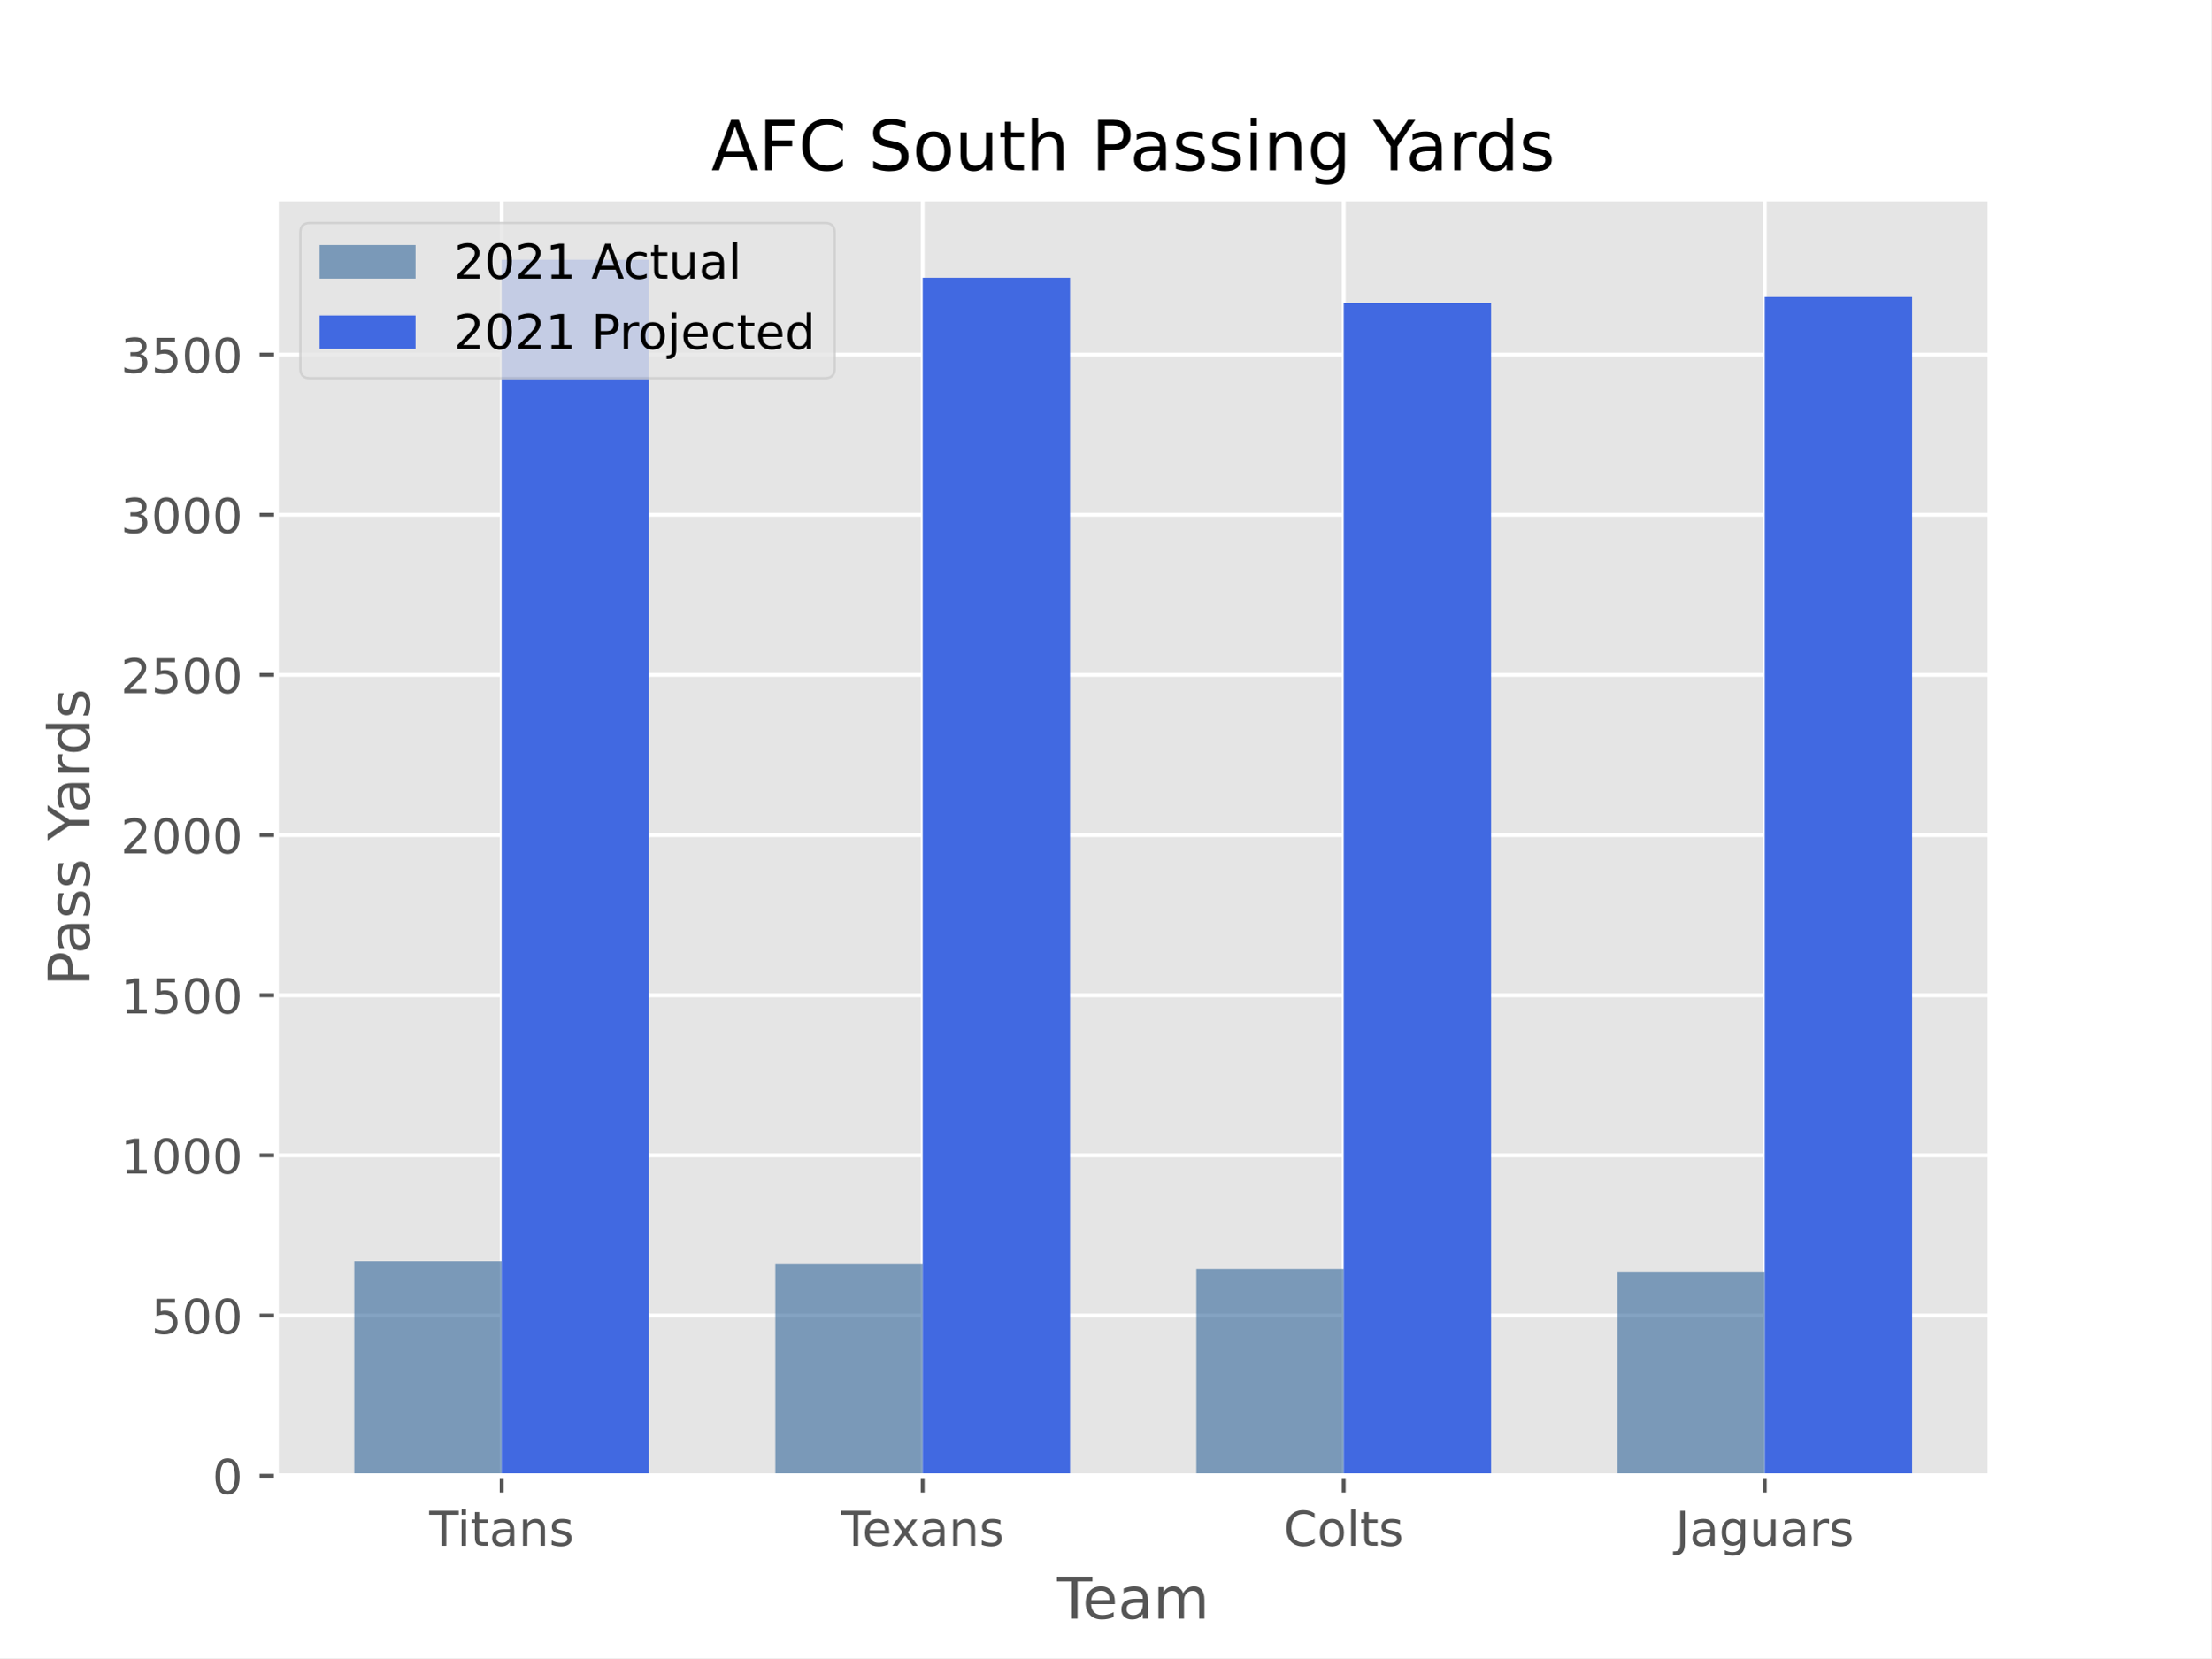
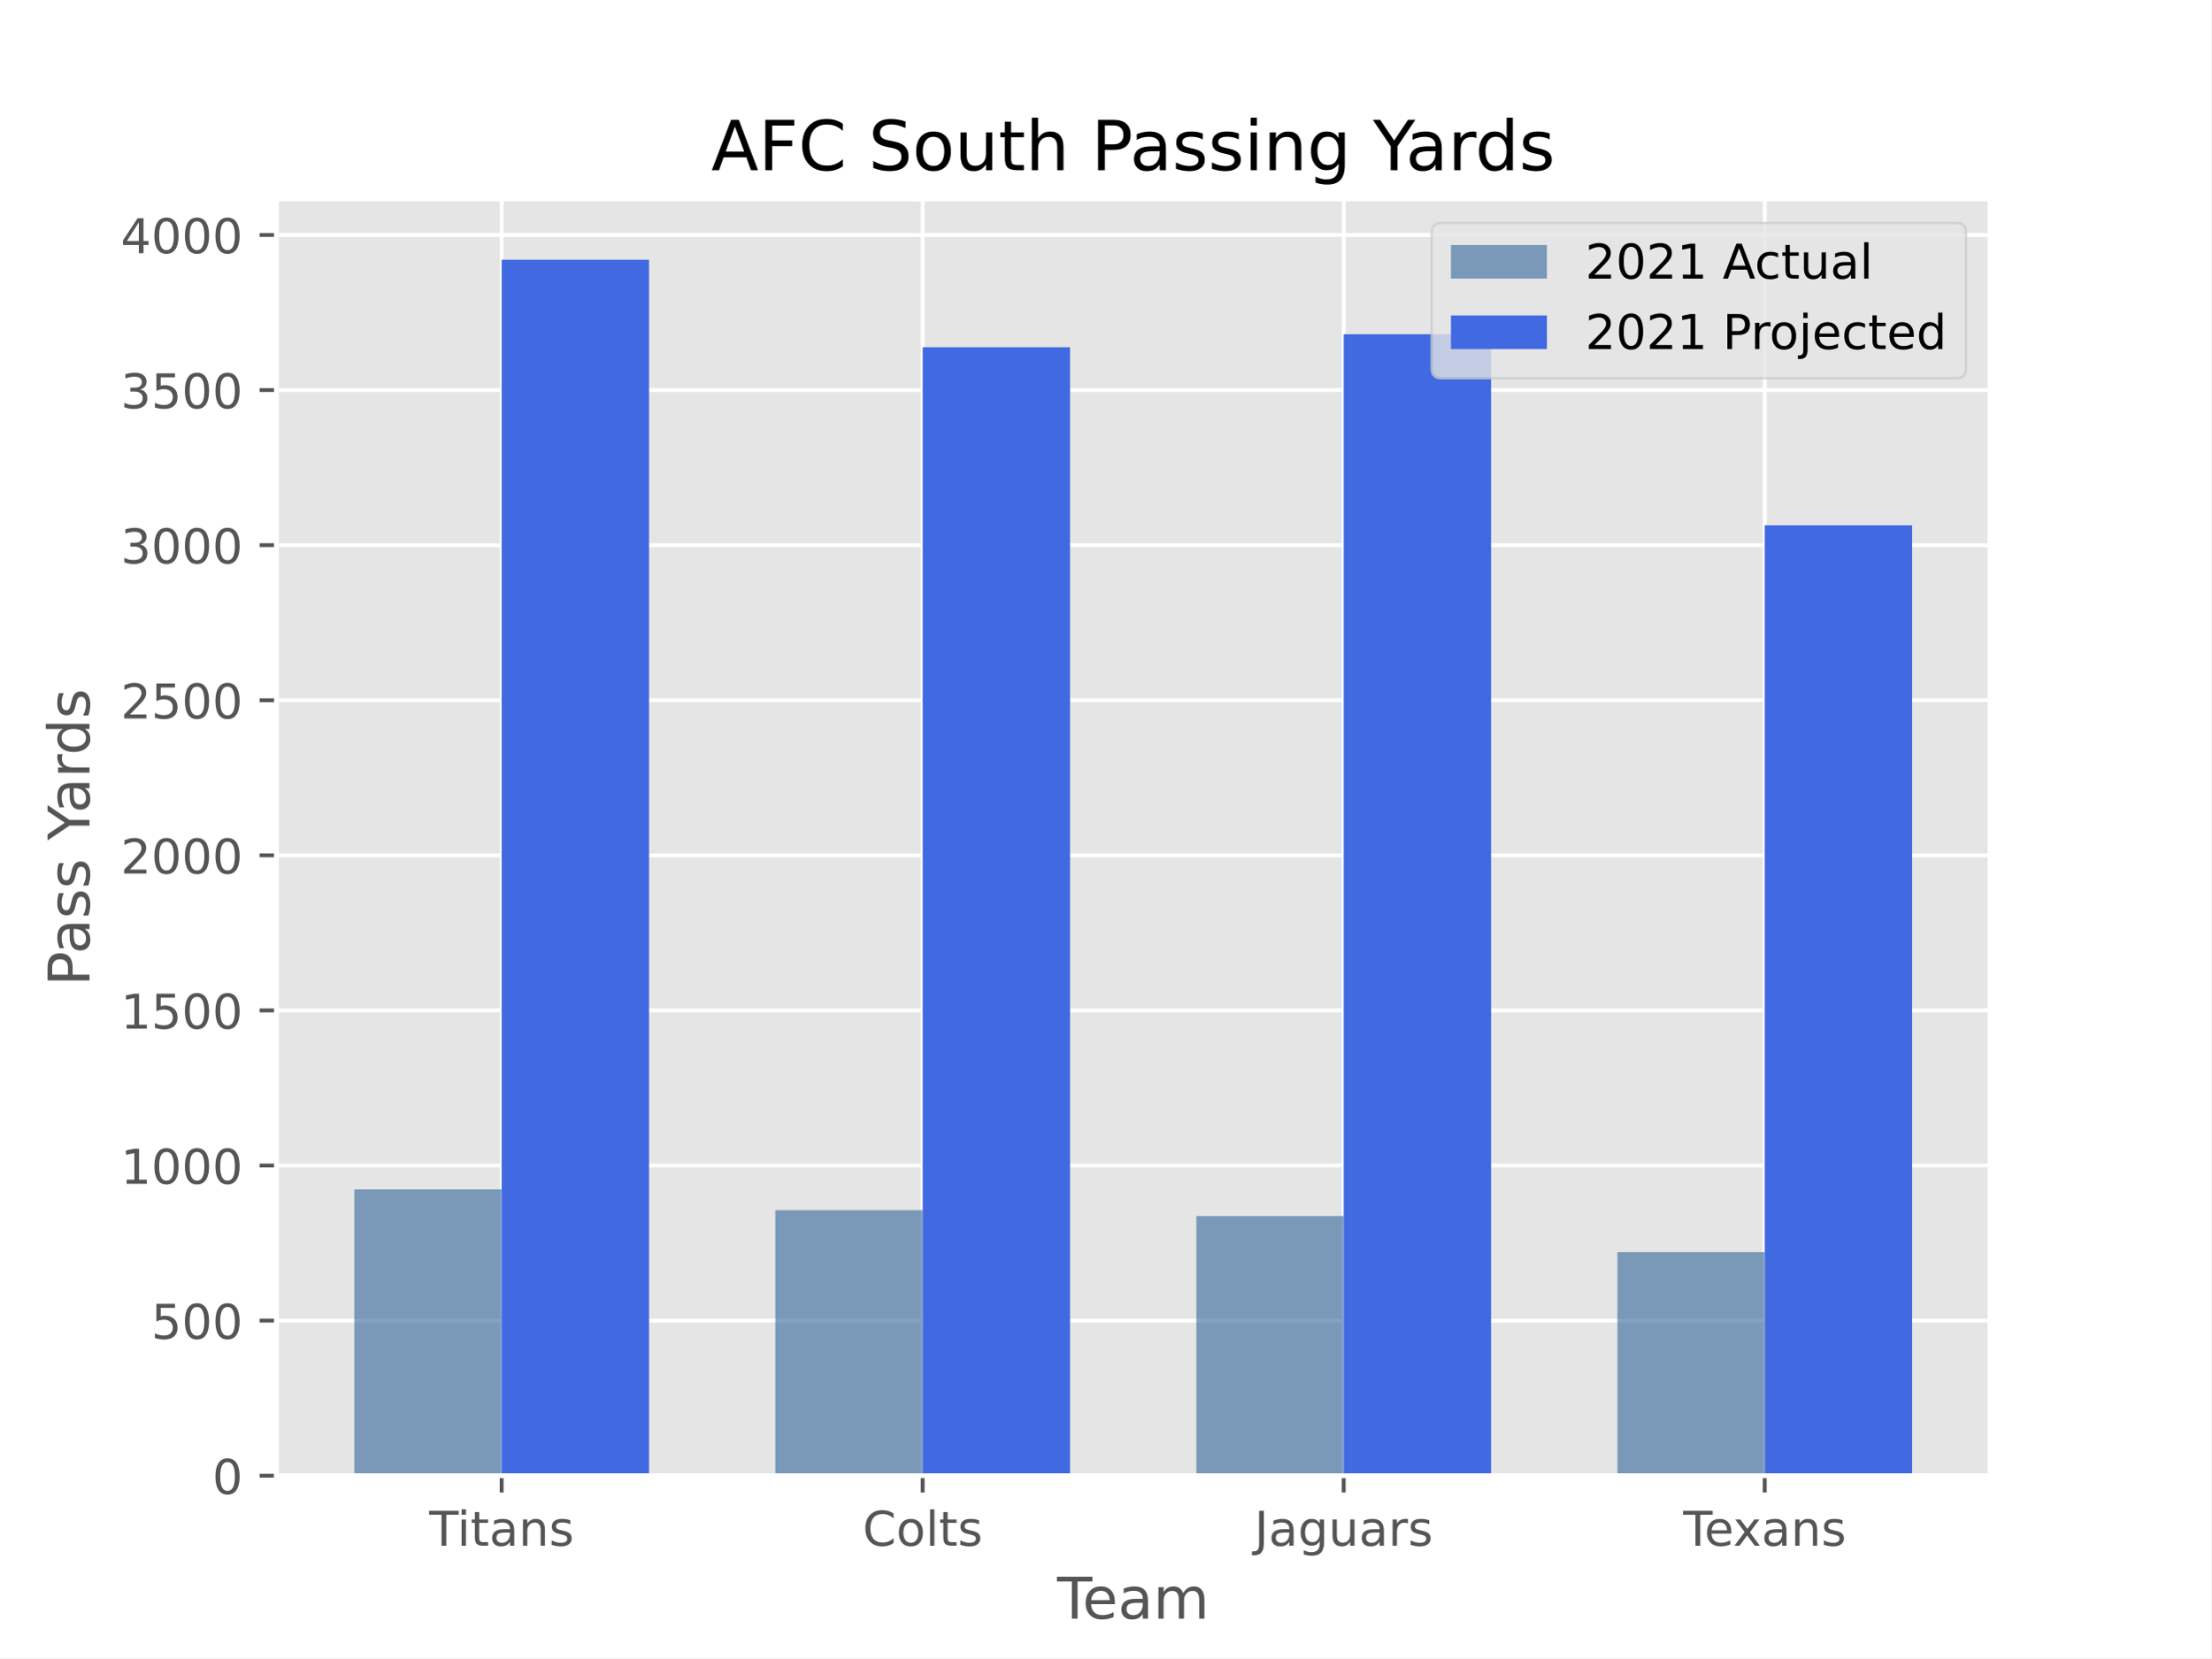
<svg xmlns="http://www.w3.org/2000/svg" xmlns:xlink="http://www.w3.org/1999/xlink" height="345.6pt" version="1.1" viewBox="0 0 460.8 345.6" width="460.8pt">
  <defs>
    <style type="text/css">*{stroke-linecap:butt;stroke-linejoin:round;}</style>
  </defs>
  <g id="figure_1">
    <g id="patch_1">
      <path d="M 0 345.6  L 460.8 345.6  L 460.8 0  L 0 0  z " style="fill:#ffffff;" />
    </g>
    <g id="axes_1">
      <g id="patch_2">
        <path d="M 57.6 307.584  L 414.72 307.584  L 414.72 41.472  L 57.6 41.472  z " style="fill:#e5e5e5;" />
      </g>
      <g id="matplotlib.axis_1">
        <g id="xtick_1">
          <g id="line2d_1">
-             <path clip-path="url(#p51b7e977a9)" d="M 104.543 307.584  L 104.543 41.472  " style="fill:none;stroke:#ffffff;stroke-linecap:square;stroke-width:0.8;" />
+             <path clip-path="url(#p0ed2aed1c3)" d="M 104.543 307.584  L 104.543 41.472  " style="fill:none;stroke:#ffffff;stroke-linecap:square;stroke-width:0.8;" />
          </g>
          <g id="line2d_2">
            <defs>
-               <path d="M 0 0  L 0 3.5  " id="me6e8f0e58a" style="stroke:#555555;stroke-width:0.8;" />
-             </defs>
-             <g>
-               <use style="fill:#555555;stroke:#555555;stroke-width:0.8;" x="104.543" xlink:href="#me6e8f0e58a" y="307.584" />
+               <path d="M 0 0  L 0 3.5  " id="m63cac0142a" style="stroke:#555555;stroke-width:0.8;" />
+             </defs>
+             <g>
+               <use style="fill:#555555;stroke:#555555;stroke-width:0.8;" x="104.543" xlink:href="#m63cac0142a" y="307.584" />
            </g>
          </g>
          <g id="text_1">
            <g style="fill:#555555;" transform="translate(89.45892 322.1824)scale(0.1 -0.1)">
              <defs>
                <path d="M -19 4666  L 3928 4666  L 3928 4134  L 2272 4134  L 2272 0  L 1638 0  L 1638 4134  L -19 4134  L -19 4666  z " id="DejaVuSans-54" transform="scale(0.015625)" />
                <path d="M 603 3500  L 1178 3500  L 1178 0  L 603 0  L 603 3500  z M 603 4863  L 1178 4863  L 1178 4134  L 603 4134  L 603 4863  z " id="DejaVuSans-69" transform="scale(0.015625)" />
                <path d="M 1172 4494  L 1172 3500  L 2356 3500  L 2356 3053  L 1172 3053  L 1172 1153  Q 1172 725 1289 603  Q 1406 481 1766 481  L 2356 481  L 2356 0  L 1766 0  Q 1100 0 847 248  Q 594 497 594 1153  L 594 3053  L 172 3053  L 172 3500  L 594 3500  L 594 4494  L 1172 4494  z " id="DejaVuSans-74" transform="scale(0.015625)" />
                <path d="M 2194 1759  Q 1497 1759 1228 1600  Q 959 1441 959 1056  Q 959 750 1161 570  Q 1363 391 1709 391  Q 2188 391 2477 730  Q 2766 1069 2766 1631  L 2766 1759  L 2194 1759  z M 3341 1997  L 3341 0  L 2766 0  L 2766 531  Q 2569 213 2275 61  Q 1981 -91 1556 -91  Q 1019 -91 701 211  Q 384 513 384 1019  Q 384 1609 779 1909  Q 1175 2209 1959 2209  L 2766 2209  L 2766 2266  Q 2766 2663 2505 2880  Q 2244 3097 1772 3097  Q 1472 3097 1187 3025  Q 903 2953 641 2809  L 641 3341  Q 956 3463 1253 3523  Q 1550 3584 1831 3584  Q 2591 3584 2966 3190  Q 3341 2797 3341 1997  z " id="DejaVuSans-61" transform="scale(0.015625)" />
                <path d="M 3513 2113  L 3513 0  L 2938 0  L 2938 2094  Q 2938 2591 2744 2837  Q 2550 3084 2163 3084  Q 1697 3084 1428 2787  Q 1159 2491 1159 1978  L 1159 0  L 581 0  L 581 3500  L 1159 3500  L 1159 2956  Q 1366 3272 1645 3428  Q 1925 3584 2291 3584  Q 2894 3584 3203 3211  Q 3513 2838 3513 2113  z " id="DejaVuSans-6e" transform="scale(0.015625)" />
                <path d="M 2834 3397  L 2834 2853  Q 2591 2978 2328 3040  Q 2066 3103 1784 3103  Q 1356 3103 1142 2972  Q 928 2841 928 2578  Q 928 2378 1081 2264  Q 1234 2150 1697 2047  L 1894 2003  Q 2506 1872 2764 1633  Q 3022 1394 3022 966  Q 3022 478 2636 193  Q 2250 -91 1575 -91  Q 1294 -91 989 -36  Q 684 19 347 128  L 347 722  Q 666 556 975 473  Q 1284 391 1588 391  Q 1994 391 2212 530  Q 2431 669 2431 922  Q 2431 1156 2273 1281  Q 2116 1406 1581 1522  L 1381 1569  Q 847 1681 609 1914  Q 372 2147 372 2553  Q 372 3047 722 3315  Q 1072 3584 1716 3584  Q 2034 3584 2315 3537  Q 2597 3491 2834 3397  z " id="DejaVuSans-73" transform="scale(0.015625)" />
              </defs>
              <use xlink:href="#DejaVuSans-54" />
              <use x="57.959" xlink:href="#DejaVuSans-69" />
              <use x="85.742" xlink:href="#DejaVuSans-74" />
              <use x="124.951" xlink:href="#DejaVuSans-61" />
              <use x="186.23" xlink:href="#DejaVuSans-6e" />
              <use x="249.609" xlink:href="#DejaVuSans-73" />
            </g>
          </g>
        </g>
        <g id="xtick_2">
          <g id="line2d_3">
-             <path clip-path="url(#p51b7e977a9)" d="M 192.288 307.584  L 192.288 41.472  " style="fill:none;stroke:#ffffff;stroke-linecap:square;stroke-width:0.8;" />
+             <path clip-path="url(#p0ed2aed1c3)" d="M 192.288 307.584  L 192.288 41.472  " style="fill:none;stroke:#ffffff;stroke-linecap:square;stroke-width:0.8;" />
          </g>
          <g id="line2d_4">
            <g>
-               <use style="fill:#555555;stroke:#555555;stroke-width:0.8;" x="192.288" xlink:href="#me6e8f0e58a" y="307.584" />
+               <use style="fill:#555555;stroke:#555555;stroke-width:0.8;" x="192.288" xlink:href="#m63cac0142a" y="307.584" />
            </g>
          </g>
          <g id="text_2">
-             <g style="fill:#555555;" transform="translate(175.2979 322.1824)scale(0.1 -0.1)">
-               <defs>
-                 <path d="M 3597 1894  L 3597 1613  L 953 1613  Q 991 1019 1311 708  Q 1631 397 2203 397  Q 2534 397 2845 478  Q 3156 559 3463 722  L 3463 178  Q 3153 47 2828 -22  Q 2503 -91 2169 -91  Q 1331 -91 842 396  Q 353 884 353 1716  Q 353 2575 817 3079  Q 1281 3584 2069 3584  Q 2775 3584 3186 3129  Q 3597 2675 3597 1894  z M 3022 2063  Q 3016 2534 2758 2815  Q 2500 3097 2075 3097  Q 1594 3097 1305 2825  Q 1016 2553 972 2059  L 3022 2063  z " id="DejaVuSans-65" transform="scale(0.015625)" />
-                 <path d="M 3513 3500  L 2247 1797  L 3578 0  L 2900 0  L 1881 1375  L 863 0  L 184 0  L 1544 1831  L 300 3500  L 978 3500  L 1906 2253  L 2834 3500  L 3513 3500  z " id="DejaVuSans-78" transform="scale(0.015625)" />
-               </defs>
-               <use xlink:href="#DejaVuSans-54" />
-               <use x="44.084" xlink:href="#DejaVuSans-65" />
-               <use x="103.857" xlink:href="#DejaVuSans-78" />
-               <use x="163.037" xlink:href="#DejaVuSans-61" />
-               <use x="224.316" xlink:href="#DejaVuSans-6e" />
-               <use x="287.695" xlink:href="#DejaVuSans-73" />
-             </g>
-           </g>
-         </g>
-         <g id="xtick_3">
-           <g id="line2d_5">
-             <path clip-path="url(#p51b7e977a9)" d="M 280.032 307.584  L 280.032 41.472  " style="fill:none;stroke:#ffffff;stroke-linecap:square;stroke-width:0.8;" />
-           </g>
-           <g id="line2d_6">
-             <g>
-               <use style="fill:#555555;stroke:#555555;stroke-width:0.8;" x="280.032" xlink:href="#me6e8f0e58a" y="307.584" />
-             </g>
-           </g>
-           <g id="text_3">
-             <g style="fill:#555555;" transform="translate(267.5275 322.1824)scale(0.1 -0.1)">
+             <g style="fill:#555555;" transform="translate(179.7831 322.1824)scale(0.1 -0.1)">
              <defs>
                <path d="M 4122 4306  L 4122 3641  Q 3803 3938 3442 4084  Q 3081 4231 2675 4231  Q 1875 4231 1450 3742  Q 1025 3253 1025 2328  Q 1025 1406 1450 917  Q 1875 428 2675 428  Q 3081 428 3442 575  Q 3803 722 4122 1019  L 4122 359  Q 3791 134 3420 21  Q 3050 -91 2638 -91  Q 1578 -91 968 557  Q 359 1206 359 2328  Q 359 3453 968 4101  Q 1578 4750 2638 4750  Q 3056 4750 3426 4639  Q 3797 4528 4122 4306  z " id="DejaVuSans-43" transform="scale(0.015625)" />
                <path d="M 1959 3097  Q 1497 3097 1228 2736  Q 959 2375 959 1747  Q 959 1119 1226 758  Q 1494 397 1959 397  Q 2419 397 2687 759  Q 2956 1122 2956 1747  Q 2956 2369 2687 2733  Q 2419 3097 1959 3097  z M 1959 3584  Q 2709 3584 3137 3096  Q 3566 2609 3566 1747  Q 3566 888 3137 398  Q 2709 -91 1959 -91  Q 1206 -91 779 398  Q 353 888 353 1747  Q 353 2609 779 3096  Q 1206 3584 1959 3584  z " id="DejaVuSans-6f" transform="scale(0.015625)" />
                <path d="M 603 4863  L 1178 4863  L 1178 0  L 603 0  L 603 4863  z " id="DejaVuSans-6c" transform="scale(0.015625)" />
              </defs>
              <use xlink:href="#DejaVuSans-43" />
              <use x="69.824" xlink:href="#DejaVuSans-6f" />
              <use x="131.006" xlink:href="#DejaVuSans-6c" />
              <use x="158.789" xlink:href="#DejaVuSans-74" />
              <use x="197.998" xlink:href="#DejaVuSans-73" />
            </g>
          </g>
        </g>
-         <g id="xtick_4">
-           <g id="line2d_7">
-             <path clip-path="url(#p51b7e977a9)" d="M 367.777 307.584  L 367.777 41.472  " style="fill:none;stroke:#ffffff;stroke-linecap:square;stroke-width:0.8;" />
-           </g>
-           <g id="line2d_8">
-             <g>
-               <use style="fill:#555555;stroke:#555555;stroke-width:0.8;" x="367.777" xlink:href="#me6e8f0e58a" y="307.584" />
-             </g>
-           </g>
-           <g id="text_4">
-             <g style="fill:#555555;" transform="translate(349.1705 322.1824)scale(0.1 -0.1)">
+         <g id="xtick_3">
+           <g id="line2d_5">
+             <path clip-path="url(#p0ed2aed1c3)" d="M 280.032 307.584  L 280.032 41.472  " style="fill:none;stroke:#ffffff;stroke-linecap:square;stroke-width:0.8;" />
+           </g>
+           <g id="line2d_6">
+             <g>
+               <use style="fill:#555555;stroke:#555555;stroke-width:0.8;" x="280.032" xlink:href="#m63cac0142a" y="307.584" />
+             </g>
+           </g>
+           <g id="text_3">
+             <g style="fill:#555555;" transform="translate(261.426 322.1824)scale(0.1 -0.1)">
              <defs>
                <path d="M 628 4666  L 1259 4666  L 1259 325  Q 1259 -519 939 -900  Q 619 -1281 -91 -1281  L -331 -1281  L -331 -750  L -134 -750  Q 284 -750 456 -515  Q 628 -281 628 325  L 628 4666  z " id="DejaVuSans-4a" transform="scale(0.015625)" />
                <path d="M 2906 1791  Q 2906 2416 2648 2759  Q 2391 3103 1925 3103  Q 1463 3103 1205 2759  Q 947 2416 947 1791  Q 947 1169 1205 825  Q 1463 481 1925 481  Q 2391 481 2648 825  Q 2906 1169 2906 1791  z M 3481 434  Q 3481 -459 3084 -895  Q 2688 -1331 1869 -1331  Q 1566 -1331 1297 -1286  Q 1028 -1241 775 -1147  L 775 -588  Q 1028 -725 1275 -790  Q 1522 -856 1778 -856  Q 2344 -856 2625 -561  Q 2906 -266 2906 331  L 2906 616  Q 2728 306 2450 153  Q 2172 0 1784 0  Q 1141 0 747 490  Q 353 981 353 1791  Q 353 2603 747 3093  Q 1141 3584 1784 3584  Q 2172 3584 2450 3431  Q 2728 3278 2906 2969  L 2906 3500  L 3481 3500  L 3481 434  z " id="DejaVuSans-67" transform="scale(0.015625)" />
                <path d="M 544 1381  L 544 3500  L 1119 3500  L 1119 1403  Q 1119 906 1312 657  Q 1506 409 1894 409  Q 2359 409 2629 706  Q 2900 1003 2900 1516  L 2900 3500  L 3475 3500  L 3475 0  L 2900 0  L 2900 538  Q 2691 219 2414 64  Q 2138 -91 1772 -91  Q 1169 -91 856 284  Q 544 659 544 1381  z M 1991 3584  L 1991 3584  z " id="DejaVuSans-75" transform="scale(0.015625)" />
                <path d="M 2631 2963  Q 2534 3019 2420 3045  Q 2306 3072 2169 3072  Q 1681 3072 1420 2755  Q 1159 2438 1159 1844  L 1159 0  L 581 0  L 581 3500  L 1159 3500  L 1159 2956  Q 1341 3275 1631 3429  Q 1922 3584 2338 3584  Q 2397 3584 2469 3576  Q 2541 3569 2628 3553  L 2631 2963  z " id="DejaVuSans-72" transform="scale(0.015625)" />
              </defs>
              <use xlink:href="#DejaVuSans-4a" />
              <use x="29.492" xlink:href="#DejaVuSans-61" />
              <use x="90.771" xlink:href="#DejaVuSans-67" />
              <use x="154.248" xlink:href="#DejaVuSans-75" />
              <use x="217.627" xlink:href="#DejaVuSans-61" />
              <use x="278.906" xlink:href="#DejaVuSans-72" />
              <use x="320.02" xlink:href="#DejaVuSans-73" />
            </g>
          </g>
        </g>
+         <g id="xtick_4">
+           <g id="line2d_7">
+             <path clip-path="url(#p0ed2aed1c3)" d="M 367.777 307.584  L 367.777 41.472  " style="fill:none;stroke:#ffffff;stroke-linecap:square;stroke-width:0.8;" />
+           </g>
+           <g id="line2d_8">
+             <g>
+               <use style="fill:#555555;stroke:#555555;stroke-width:0.8;" x="367.777" xlink:href="#m63cac0142a" y="307.584" />
+             </g>
+           </g>
+           <g id="text_4">
+             <g style="fill:#555555;" transform="translate(350.7869 322.1824)scale(0.1 -0.1)">
+               <defs>
+                 <path d="M 3597 1894  L 3597 1613  L 953 1613  Q 991 1019 1311 708  Q 1631 397 2203 397  Q 2534 397 2845 478  Q 3156 559 3463 722  L 3463 178  Q 3153 47 2828 -22  Q 2503 -91 2169 -91  Q 1331 -91 842 396  Q 353 884 353 1716  Q 353 2575 817 3079  Q 1281 3584 2069 3584  Q 2775 3584 3186 3129  Q 3597 2675 3597 1894  z M 3022 2063  Q 3016 2534 2758 2815  Q 2500 3097 2075 3097  Q 1594 3097 1305 2825  Q 1016 2553 972 2059  L 3022 2063  z " id="DejaVuSans-65" transform="scale(0.015625)" />
+                 <path d="M 3513 3500  L 2247 1797  L 3578 0  L 2900 0  L 1881 1375  L 863 0  L 184 0  L 1544 1831  L 300 3500  L 978 3500  L 1906 2253  L 2834 3500  L 3513 3500  z " id="DejaVuSans-78" transform="scale(0.015625)" />
+               </defs>
+               <use xlink:href="#DejaVuSans-54" />
+               <use x="44.084" xlink:href="#DejaVuSans-65" />
+               <use x="103.857" xlink:href="#DejaVuSans-78" />
+               <use x="163.037" xlink:href="#DejaVuSans-61" />
+               <use x="224.316" xlink:href="#DejaVuSans-6e" />
+               <use x="287.695" xlink:href="#DejaVuSans-73" />
+             </g>
+           </g>
+         </g>
        <g id="text_5">
          <g style="fill:#555555;" transform="translate(220.3022 337.3802)scale(0.12 -0.12)">
            <defs>
              <path d="M 3328 2828  Q 3544 3216 3844 3400  Q 4144 3584 4550 3584  Q 5097 3584 5394 3201  Q 5691 2819 5691 2113  L 5691 0  L 5113 0  L 5113 2094  Q 5113 2597 4934 2840  Q 4756 3084 4391 3084  Q 3944 3084 3684 2787  Q 3425 2491 3425 1978  L 3425 0  L 2847 0  L 2847 2094  Q 2847 2600 2669 2842  Q 2491 3084 2119 3084  Q 1678 3084 1418 2786  Q 1159 2488 1159 1978  L 1159 0  L 581 0  L 581 3500  L 1159 3500  L 1159 2956  Q 1356 3278 1631 3431  Q 1906 3584 2284 3584  Q 2666 3584 2933 3390  Q 3200 3197 3328 2828  z " id="DejaVuSans-6d" transform="scale(0.015625)" />
            </defs>
            <use xlink:href="#DejaVuSans-54" />
            <use x="44.084" xlink:href="#DejaVuSans-65" />
            <use x="105.607" xlink:href="#DejaVuSans-61" />
            <use x="166.887" xlink:href="#DejaVuSans-6d" />
          </g>
        </g>
      </g>
      <g id="matplotlib.axis_2">
        <g id="ytick_1">
          <g id="line2d_9">
-             <path clip-path="url(#p51b7e977a9)" d="M 57.6 307.584  L 414.72 307.584  " style="fill:none;stroke:#ffffff;stroke-linecap:square;stroke-width:0.8;" />
+             <path clip-path="url(#p0ed2aed1c3)" d="M 57.6 307.584  L 414.72 307.584  " style="fill:none;stroke:#ffffff;stroke-linecap:square;stroke-width:0.8;" />
          </g>
          <g id="line2d_10">
            <defs>
-               <path d="M 0 0  L -3.5 0  " id="mb2e23a858b" style="stroke:#555555;stroke-width:0.8;" />
-             </defs>
-             <g>
-               <use style="fill:#555555;stroke:#555555;stroke-width:0.8;" x="57.6" xlink:href="#mb2e23a858b" y="307.584" />
+               <path d="M 0 0  L -3.5 0  " id="mf1a4e79a7d" style="stroke:#555555;stroke-width:0.8;" />
+             </defs>
+             <g>
+               <use style="fill:#555555;stroke:#555555;stroke-width:0.8;" x="57.6" xlink:href="#mf1a4e79a7d" y="307.584" />
            </g>
          </g>
          <g id="text_6">
            <g style="fill:#555555;" transform="translate(44.2375 311.3832)scale(0.1 -0.1)">
              <defs>
                <path d="M 2034 4250  Q 1547 4250 1301 3770  Q 1056 3291 1056 2328  Q 1056 1369 1301 889  Q 1547 409 2034 409  Q 2525 409 2770 889  Q 3016 1369 3016 2328  Q 3016 3291 2770 3770  Q 2525 4250 2034 4250  z M 2034 4750  Q 2819 4750 3233 4129  Q 3647 3509 3647 2328  Q 3647 1150 3233 529  Q 2819 -91 2034 -91  Q 1250 -91 836 529  Q 422 1150 422 2328  Q 422 3509 836 4129  Q 1250 4750 2034 4750  z " id="DejaVuSans-30" transform="scale(0.015625)" />
              </defs>
              <use xlink:href="#DejaVuSans-30" />
            </g>
          </g>
        </g>
        <g id="ytick_2">
          <g id="line2d_11">
-             <path clip-path="url(#p51b7e977a9)" d="M 57.6 274.201  L 414.72 274.201  " style="fill:none;stroke:#ffffff;stroke-linecap:square;stroke-width:0.8;" />
+             <path clip-path="url(#p0ed2aed1c3)" d="M 57.6 275.257  L 414.72 275.257  " style="fill:none;stroke:#ffffff;stroke-linecap:square;stroke-width:0.8;" />
          </g>
          <g id="line2d_12">
            <g>
-               <use style="fill:#555555;stroke:#555555;stroke-width:0.8;" x="57.6" xlink:href="#mb2e23a858b" y="274.201" />
+               <use style="fill:#555555;stroke:#555555;stroke-width:0.8;" x="57.6" xlink:href="#mf1a4e79a7d" y="275.257" />
            </g>
          </g>
          <g id="text_7">
-             <g style="fill:#555555;" transform="translate(31.5125 278.0007)scale(0.1 -0.1)">
+             <g style="fill:#555555;" transform="translate(31.5125 279.0567)scale(0.1 -0.1)">
              <defs>
                <path d="M 691 4666  L 3169 4666  L 3169 4134  L 1269 4134  L 1269 2991  Q 1406 3038 1543 3061  Q 1681 3084 1819 3084  Q 2600 3084 3056 2656  Q 3513 2228 3513 1497  Q 3513 744 3044 326  Q 2575 -91 1722 -91  Q 1428 -91 1123 -41  Q 819 9 494 109  L 494 744  Q 775 591 1075 516  Q 1375 441 1709 441  Q 2250 441 2565 725  Q 2881 1009 2881 1497  Q 2881 1984 2565 2268  Q 2250 2553 1709 2553  Q 1456 2553 1204 2497  Q 953 2441 691 2322  L 691 4666  z " id="DejaVuSans-35" transform="scale(0.015625)" />
              </defs>
              <use xlink:href="#DejaVuSans-35" />
              <use x="63.623" xlink:href="#DejaVuSans-30" />
              <use x="127.246" xlink:href="#DejaVuSans-30" />
            </g>
          </g>
        </g>
        <g id="ytick_3">
          <g id="line2d_13">
-             <path clip-path="url(#p51b7e977a9)" d="M 57.6 240.819  L 414.72 240.819  " style="fill:none;stroke:#ffffff;stroke-linecap:square;stroke-width:0.8;" />
+             <path clip-path="url(#p0ed2aed1c3)" d="M 57.6 242.931  L 414.72 242.931  " style="fill:none;stroke:#ffffff;stroke-linecap:square;stroke-width:0.8;" />
          </g>
          <g id="line2d_14">
            <g>
-               <use style="fill:#555555;stroke:#555555;stroke-width:0.8;" x="57.6" xlink:href="#mb2e23a858b" y="240.819" />
+               <use style="fill:#555555;stroke:#555555;stroke-width:0.8;" x="57.6" xlink:href="#mf1a4e79a7d" y="242.931" />
            </g>
          </g>
          <g id="text_8">
-             <g style="fill:#555555;" transform="translate(25.15 244.6182)scale(0.1 -0.1)">
+             <g style="fill:#555555;" transform="translate(25.15 246.7302)scale(0.1 -0.1)">
              <defs>
                <path d="M 794 531  L 1825 531  L 1825 4091  L 703 3866  L 703 4441  L 1819 4666  L 2450 4666  L 2450 531  L 3481 531  L 3481 0  L 794 0  L 794 531  z " id="DejaVuSans-31" transform="scale(0.015625)" />
              </defs>
              <use xlink:href="#DejaVuSans-31" />
              <use x="63.623" xlink:href="#DejaVuSans-30" />
              <use x="127.246" xlink:href="#DejaVuSans-30" />
              <use x="190.869" xlink:href="#DejaVuSans-30" />
            </g>
          </g>
        </g>
        <g id="ytick_4">
          <g id="line2d_15">
-             <path clip-path="url(#p51b7e977a9)" d="M 57.6 207.436  L 414.72 207.436  " style="fill:none;stroke:#ffffff;stroke-linecap:square;stroke-width:0.8;" />
+             <path clip-path="url(#p0ed2aed1c3)" d="M 57.6 210.604  L 414.72 210.604  " style="fill:none;stroke:#ffffff;stroke-linecap:square;stroke-width:0.8;" />
          </g>
          <g id="line2d_16">
            <g>
-               <use style="fill:#555555;stroke:#555555;stroke-width:0.8;" x="57.6" xlink:href="#mb2e23a858b" y="207.436" />
+               <use style="fill:#555555;stroke:#555555;stroke-width:0.8;" x="57.6" xlink:href="#mf1a4e79a7d" y="210.604" />
            </g>
          </g>
          <g id="text_9">
-             <g style="fill:#555555;" transform="translate(25.15 211.2357)scale(0.1 -0.1)">
+             <g style="fill:#555555;" transform="translate(25.15 214.4036)scale(0.1 -0.1)">
              <use xlink:href="#DejaVuSans-31" />
              <use x="63.623" xlink:href="#DejaVuSans-35" />
              <use x="127.246" xlink:href="#DejaVuSans-30" />
              <use x="190.869" xlink:href="#DejaVuSans-30" />
            </g>
          </g>
        </g>
        <g id="ytick_5">
          <g id="line2d_17">
-             <path clip-path="url(#p51b7e977a9)" d="M 57.6 174.054  L 414.72 174.054  " style="fill:none;stroke:#ffffff;stroke-linecap:square;stroke-width:0.8;" />
+             <path clip-path="url(#p0ed2aed1c3)" d="M 57.6 178.278  L 414.72 178.278  " style="fill:none;stroke:#ffffff;stroke-linecap:square;stroke-width:0.8;" />
          </g>
          <g id="line2d_18">
            <g>
-               <use style="fill:#555555;stroke:#555555;stroke-width:0.8;" x="57.6" xlink:href="#mb2e23a858b" y="174.054" />
+               <use style="fill:#555555;stroke:#555555;stroke-width:0.8;" x="57.6" xlink:href="#mf1a4e79a7d" y="178.278" />
            </g>
          </g>
          <g id="text_10">
-             <g style="fill:#555555;" transform="translate(25.15 177.8532)scale(0.1 -0.1)">
+             <g style="fill:#555555;" transform="translate(25.15 182.0771)scale(0.1 -0.1)">
              <defs>
                <path d="M 1228 531  L 3431 531  L 3431 0  L 469 0  L 469 531  Q 828 903 1448 1529  Q 2069 2156 2228 2338  Q 2531 2678 2651 2914  Q 2772 3150 2772 3378  Q 2772 3750 2511 3984  Q 2250 4219 1831 4219  Q 1534 4219 1204 4116  Q 875 4013 500 3803  L 500 4441  Q 881 4594 1212 4672  Q 1544 4750 1819 4750  Q 2544 4750 2975 4387  Q 3406 4025 3406 3419  Q 3406 3131 3298 2873  Q 3191 2616 2906 2266  Q 2828 2175 2409 1742  Q 1991 1309 1228 531  z " id="DejaVuSans-32" transform="scale(0.015625)" />
              </defs>
              <use xlink:href="#DejaVuSans-32" />
              <use x="63.623" xlink:href="#DejaVuSans-30" />
              <use x="127.246" xlink:href="#DejaVuSans-30" />
              <use x="190.869" xlink:href="#DejaVuSans-30" />
            </g>
          </g>
        </g>
        <g id="ytick_6">
          <g id="line2d_19">
-             <path clip-path="url(#p51b7e977a9)" d="M 57.6 140.671  L 414.72 140.671  " style="fill:none;stroke:#ffffff;stroke-linecap:square;stroke-width:0.8;" />
+             <path clip-path="url(#p0ed2aed1c3)" d="M 57.6 145.951  L 414.72 145.951  " style="fill:none;stroke:#ffffff;stroke-linecap:square;stroke-width:0.8;" />
          </g>
          <g id="line2d_20">
            <g>
-               <use style="fill:#555555;stroke:#555555;stroke-width:0.8;" x="57.6" xlink:href="#mb2e23a858b" y="140.671" />
+               <use style="fill:#555555;stroke:#555555;stroke-width:0.8;" x="57.6" xlink:href="#mf1a4e79a7d" y="145.951" />
            </g>
          </g>
          <g id="text_11">
-             <g style="fill:#555555;" transform="translate(25.15 144.4707)scale(0.1 -0.1)">
+             <g style="fill:#555555;" transform="translate(25.15 149.7506)scale(0.1 -0.1)">
              <use xlink:href="#DejaVuSans-32" />
              <use x="63.623" xlink:href="#DejaVuSans-35" />
              <use x="127.246" xlink:href="#DejaVuSans-30" />
              <use x="190.869" xlink:href="#DejaVuSans-30" />
            </g>
          </g>
        </g>
        <g id="ytick_7">
          <g id="line2d_21">
-             <path clip-path="url(#p51b7e977a9)" d="M 57.6 107.289  L 414.72 107.289  " style="fill:none;stroke:#ffffff;stroke-linecap:square;stroke-width:0.8;" />
+             <path clip-path="url(#p0ed2aed1c3)" d="M 57.6 113.625  L 414.72 113.625  " style="fill:none;stroke:#ffffff;stroke-linecap:square;stroke-width:0.8;" />
          </g>
          <g id="line2d_22">
            <g>
-               <use style="fill:#555555;stroke:#555555;stroke-width:0.8;" x="57.6" xlink:href="#mb2e23a858b" y="107.289" />
+               <use style="fill:#555555;stroke:#555555;stroke-width:0.8;" x="57.6" xlink:href="#mf1a4e79a7d" y="113.625" />
            </g>
          </g>
          <g id="text_12">
-             <g style="fill:#555555;" transform="translate(25.15 111.0882)scale(0.1 -0.1)">
+             <g style="fill:#555555;" transform="translate(25.15 117.424)scale(0.1 -0.1)">
              <defs>
                <path d="M 2597 2516  Q 3050 2419 3304 2112  Q 3559 1806 3559 1356  Q 3559 666 3084 287  Q 2609 -91 1734 -91  Q 1441 -91 1130 -33  Q 819 25 488 141  L 488 750  Q 750 597 1062 519  Q 1375 441 1716 441  Q 2309 441 2620 675  Q 2931 909 2931 1356  Q 2931 1769 2642 2001  Q 2353 2234 1838 2234  L 1294 2234  L 1294 2753  L 1863 2753  Q 2328 2753 2575 2939  Q 2822 3125 2822 3475  Q 2822 3834 2567 4026  Q 2313 4219 1838 4219  Q 1578 4219 1281 4162  Q 984 4106 628 3988  L 628 4550  Q 988 4650 1302 4700  Q 1616 4750 1894 4750  Q 2613 4750 3031 4423  Q 3450 4097 3450 3541  Q 3450 3153 3228 2886  Q 3006 2619 2597 2516  z " id="DejaVuSans-33" transform="scale(0.015625)" />
              </defs>
              <use xlink:href="#DejaVuSans-33" />
              <use x="63.623" xlink:href="#DejaVuSans-30" />
              <use x="127.246" xlink:href="#DejaVuSans-30" />
              <use x="190.869" xlink:href="#DejaVuSans-30" />
            </g>
          </g>
        </g>
        <g id="ytick_8">
          <g id="line2d_23">
-             <path clip-path="url(#p51b7e977a9)" d="M 57.6 73.906  L 414.72 73.906  " style="fill:none;stroke:#ffffff;stroke-linecap:square;stroke-width:0.8;" />
+             <path clip-path="url(#p0ed2aed1c3)" d="M 57.6 81.298  L 414.72 81.298  " style="fill:none;stroke:#ffffff;stroke-linecap:square;stroke-width:0.8;" />
          </g>
          <g id="line2d_24">
            <g>
-               <use style="fill:#555555;stroke:#555555;stroke-width:0.8;" x="57.6" xlink:href="#mb2e23a858b" y="73.906" />
+               <use style="fill:#555555;stroke:#555555;stroke-width:0.8;" x="57.6" xlink:href="#mf1a4e79a7d" y="81.298" />
            </g>
          </g>
          <g id="text_13">
-             <g style="fill:#555555;" transform="translate(25.15 77.70566)scale(0.1 -0.1)">
+             <g style="fill:#555555;" transform="translate(25.15 85.0975)scale(0.1 -0.1)">
              <use xlink:href="#DejaVuSans-33" />
              <use x="63.623" xlink:href="#DejaVuSans-35" />
              <use x="127.246" xlink:href="#DejaVuSans-30" />
              <use x="190.869" xlink:href="#DejaVuSans-30" />
            </g>
          </g>
        </g>
-         <g id="text_14">
+         <g id="ytick_9">
+           <g id="line2d_25">
+             <path clip-path="url(#p0ed2aed1c3)" d="M 57.6 48.972  L 414.72 48.972  " style="fill:none;stroke:#ffffff;stroke-linecap:square;stroke-width:0.8;" />
+           </g>
+           <g id="line2d_26">
+             <g>
+               <use style="fill:#555555;stroke:#555555;stroke-width:0.8;" x="57.6" xlink:href="#mf1a4e79a7d" y="48.972" />
+             </g>
+           </g>
+           <g id="text_14">
+             <g style="fill:#555555;" transform="translate(25.15 52.77097)scale(0.1 -0.1)">
+               <defs>
+                 <path d="M 2419 4116  L 825 1625  L 2419 1625  L 2419 4116  z M 2253 4666  L 3047 4666  L 3047 1625  L 3713 1625  L 3713 1100  L 3047 1100  L 3047 0  L 2419 0  L 2419 1100  L 313 1100  L 313 1709  L 2253 4666  z " id="DejaVuSans-34" transform="scale(0.015625)" />
+               </defs>
+               <use xlink:href="#DejaVuSans-34" />
+               <use x="63.623" xlink:href="#DejaVuSans-30" />
+               <use x="127.246" xlink:href="#DejaVuSans-30" />
+               <use x="190.869" xlink:href="#DejaVuSans-30" />
+             </g>
+           </g>
+         </g>
+         <g id="text_15">
          <g style="fill:#555555;" transform="translate(18.65438 205.5236)rotate(-90)scale(0.12 -0.12)">
            <defs>
              <path d="M 1259 4147  L 1259 2394  L 2053 2394  Q 2494 2394 2734 2622  Q 2975 2850 2975 3272  Q 2975 3691 2734 3919  Q 2494 4147 2053 4147  L 1259 4147  z M 628 4666  L 2053 4666  Q 2838 4666 3239 4311  Q 3641 3956 3641 3272  Q 3641 2581 3239 2228  Q 2838 1875 2053 1875  L 1259 1875  L 1259 0  L 628 0  L 628 4666  z " id="DejaVuSans-50" transform="scale(0.015625)" />
              <path id="DejaVuSans-20" transform="scale(0.015625)" />
              <path d="M -13 4666  L 666 4666  L 1959 2747  L 3244 4666  L 3922 4666  L 2272 2222  L 2272 0  L 1638 0  L 1638 2222  L -13 4666  z " id="DejaVuSans-59" transform="scale(0.015625)" />
              <path d="M 2906 2969  L 2906 4863  L 3481 4863  L 3481 0  L 2906 0  L 2906 525  Q 2725 213 2448 61  Q 2172 -91 1784 -91  Q 1150 -91 751 415  Q 353 922 353 1747  Q 353 2572 751 3078  Q 1150 3584 1784 3584  Q 2172 3584 2448 3432  Q 2725 3281 2906 2969  z M 947 1747  Q 947 1113 1208 752  Q 1469 391 1925 391  Q 2381 391 2643 752  Q 2906 1113 2906 1747  Q 2906 2381 2643 2742  Q 2381 3103 1925 3103  Q 1469 3103 1208 2742  Q 947 2381 947 1747  z " id="DejaVuSans-64" transform="scale(0.015625)" />
            </defs>
            <use xlink:href="#DejaVuSans-50" />
            <use x="55.803" xlink:href="#DejaVuSans-61" />
            <use x="117.082" xlink:href="#DejaVuSans-73" />
            <use x="169.182" xlink:href="#DejaVuSans-73" />
            <use x="221.281" xlink:href="#DejaVuSans-20" />
            <use x="253.068" xlink:href="#DejaVuSans-59" />
            <use x="300.402" xlink:href="#DejaVuSans-61" />
            <use x="361.682" xlink:href="#DejaVuSans-72" />
            <use x="401.045" xlink:href="#DejaVuSans-64" />
            <use x="464.521" xlink:href="#DejaVuSans-73" />
          </g>
        </g>
      </g>
      <g id="patch_3">
-         <path clip-path="url(#p51b7e977a9)" d="M 73.833 307.584  L 104.543 307.584  L 104.543 262.851  L 73.833 262.851  z " style="fill:#336699;fill-opacity:0.6;" />
+         <path clip-path="url(#p0ed2aed1c3)" d="M 73.833 307.584  L 104.543 307.584  L 104.543 247.909  L 73.833 247.909  z " style="fill:#336699;fill-opacity:0.6;" />
      </g>
      <g id="patch_4">
-         <path clip-path="url(#p51b7e977a9)" d="M 161.577 307.584  L 192.288 307.584  L 192.288 263.519  L 161.577 263.519  z " style="fill:#336699;fill-opacity:0.6;" />
+         <path clip-path="url(#p0ed2aed1c3)" d="M 161.577 307.584  L 192.288 307.584  L 192.288 252.241  L 161.577 252.241  z " style="fill:#336699;fill-opacity:0.6;" />
      </g>
      <g id="patch_5">
-         <path clip-path="url(#p51b7e977a9)" d="M 249.322 307.584  L 280.032 307.584  L 280.032 264.454  L 249.322 264.454  z " style="fill:#336699;fill-opacity:0.6;" />
+         <path clip-path="url(#p0ed2aed1c3)" d="M 249.322 307.584  L 280.032 307.584  L 280.032 253.469  L 249.322 253.469  z " style="fill:#336699;fill-opacity:0.6;" />
      </g>
      <g id="patch_6">
-         <path clip-path="url(#p51b7e977a9)" d="M 337.066 307.584  L 367.777 307.584  L 367.777 265.188  L 337.066 265.188  z " style="fill:#336699;fill-opacity:0.6;" />
+         <path clip-path="url(#p0ed2aed1c3)" d="M 337.066 307.584  L 367.777 307.584  L 367.777 260.969  L 337.066 260.969  z " style="fill:#336699;fill-opacity:0.6;" />
      </g>
      <g id="patch_7">
-         <path clip-path="url(#p51b7e977a9)" d="M 104.543 307.584  L 135.254 307.584  L 135.254 54.144  L 104.543 54.144  z " style="fill:#4169e1;" />
+         <path clip-path="url(#p0ed2aed1c3)" d="M 104.543 307.584  L 135.254 307.584  L 135.254 54.144  L 104.543 54.144  z " style="fill:#4169e1;" />
      </g>
      <g id="patch_8">
-         <path clip-path="url(#p51b7e977a9)" d="M 192.288 307.584  L 222.998 307.584  L 222.998 57.883  L 192.288 57.883  z " style="fill:#4169e1;" />
+         <path clip-path="url(#p0ed2aed1c3)" d="M 192.288 307.584  L 222.998 307.584  L 222.998 72.376  L 192.288 72.376  z " style="fill:#4169e1;" />
      </g>
      <g id="patch_9">
-         <path clip-path="url(#p51b7e977a9)" d="M 280.032 307.584  L 310.743 307.584  L 310.743 63.224  L 280.032 63.224  z " style="fill:#4169e1;" />
+         <path clip-path="url(#p0ed2aed1c3)" d="M 280.032 307.584  L 310.743 307.584  L 310.743 69.661  L 280.032 69.661  z " style="fill:#4169e1;" />
      </g>
      <g id="patch_10">
-         <path clip-path="url(#p51b7e977a9)" d="M 367.777 307.584  L 398.487 307.584  L 398.487 61.889  L 367.777 61.889  z " style="fill:#4169e1;" />
+         <path clip-path="url(#p0ed2aed1c3)" d="M 367.777 307.584  L 398.487 307.584  L 398.487 109.487  L 367.777 109.487  z " style="fill:#4169e1;" />
      </g>
      <g id="patch_11">
        <path d="M 57.6 307.584  L 57.6 41.472  " style="fill:none;stroke:#ffffff;stroke-linecap:square;stroke-linejoin:miter;" />
      </g>
      <g id="patch_12">
        <path d="M 414.72 307.584  L 414.72 41.472  " style="fill:none;stroke:#ffffff;stroke-linecap:square;stroke-linejoin:miter;" />
      </g>
      <g id="patch_13">
        <path d="M 57.6 307.584  L 414.72 307.584  " style="fill:none;stroke:#ffffff;stroke-linecap:square;stroke-linejoin:miter;" />
      </g>
      <g id="patch_14">
        <path d="M 57.6 41.472  L 414.72 41.472  " style="fill:none;stroke:#ffffff;stroke-linecap:square;stroke-linejoin:miter;" />
      </g>
-       <g id="text_15">
+       <g id="text_16">
        <g transform="translate(148.2356 35.472)scale(0.144 -0.144)">
          <defs>
            <path d="M 2188 4044  L 1331 1722  L 3047 1722  L 2188 4044  z M 1831 4666  L 2547 4666  L 4325 0  L 3669 0  L 3244 1197  L 1141 1197  L 716 0  L 50 0  L 1831 4666  z " id="DejaVuSans-41" transform="scale(0.015625)" />
            <path d="M 628 4666  L 3309 4666  L 3309 4134  L 1259 4134  L 1259 2759  L 3109 2759  L 3109 2228  L 1259 2228  L 1259 0  L 628 0  L 628 4666  z " id="DejaVuSans-46" transform="scale(0.015625)" />
            <path d="M 3425 4513  L 3425 3897  Q 3066 4069 2747 4153  Q 2428 4238 2131 4238  Q 1616 4238 1336 4038  Q 1056 3838 1056 3469  Q 1056 3159 1242 3001  Q 1428 2844 1947 2747  L 2328 2669  Q 3034 2534 3370 2195  Q 3706 1856 3706 1288  Q 3706 609 3251 259  Q 2797 -91 1919 -91  Q 1588 -91 1214 -16  Q 841 59 441 206  L 441 856  Q 825 641 1194 531  Q 1563 422 1919 422  Q 2459 422 2753 634  Q 3047 847 3047 1241  Q 3047 1584 2836 1778  Q 2625 1972 2144 2069  L 1759 2144  Q 1053 2284 737 2584  Q 422 2884 422 3419  Q 422 4038 858 4394  Q 1294 4750 2059 4750  Q 2388 4750 2728 4690  Q 3069 4631 3425 4513  z " id="DejaVuSans-53" transform="scale(0.015625)" />
            <path d="M 3513 2113  L 3513 0  L 2938 0  L 2938 2094  Q 2938 2591 2744 2837  Q 2550 3084 2163 3084  Q 1697 3084 1428 2787  Q 1159 2491 1159 1978  L 1159 0  L 581 0  L 581 4863  L 1159 4863  L 1159 2956  Q 1366 3272 1645 3428  Q 1925 3584 2291 3584  Q 2894 3584 3203 3211  Q 3513 2838 3513 2113  z " id="DejaVuSans-68" transform="scale(0.015625)" />
          </defs>
          <use xlink:href="#DejaVuSans-41" />
          <use x="68.408" xlink:href="#DejaVuSans-46" />
          <use x="125.928" xlink:href="#DejaVuSans-43" />
          <use x="195.752" xlink:href="#DejaVuSans-20" />
          <use x="227.539" xlink:href="#DejaVuSans-53" />
          <use x="291.016" xlink:href="#DejaVuSans-6f" />
          <use x="352.197" xlink:href="#DejaVuSans-75" />
          <use x="415.576" xlink:href="#DejaVuSans-74" />
          <use x="454.785" xlink:href="#DejaVuSans-68" />
          <use x="518.164" xlink:href="#DejaVuSans-20" />
          <use x="549.951" xlink:href="#DejaVuSans-50" />
          <use x="605.754" xlink:href="#DejaVuSans-61" />
          <use x="667.033" xlink:href="#DejaVuSans-73" />
          <use x="719.133" xlink:href="#DejaVuSans-73" />
          <use x="771.232" xlink:href="#DejaVuSans-69" />
          <use x="799.016" xlink:href="#DejaVuSans-6e" />
          <use x="862.395" xlink:href="#DejaVuSans-67" />
          <use x="925.871" xlink:href="#DejaVuSans-20" />
          <use x="957.658" xlink:href="#DejaVuSans-59" />
          <use x="1004.992" xlink:href="#DejaVuSans-61" />
          <use x="1066.271" xlink:href="#DejaVuSans-72" />
          <use x="1105.635" xlink:href="#DejaVuSans-64" />
          <use x="1169.111" xlink:href="#DejaVuSans-73" />
        </g>
      </g>
      <g id="legend_1">
        <g id="patch_15">
-           <path d="M 64.6 78.828  L 171.939 78.828  Q 173.939 78.828 173.939 76.828  L 173.939 48.472  Q 173.939 46.472 171.939 46.472  L 64.6 46.472  Q 62.6 46.472 62.6 48.472  L 62.6 76.828  Q 62.6 78.828 64.6 78.828  z " style="fill:#e5e5e5;opacity:0.8;stroke:#cccccc;stroke-linejoin:miter;stroke-width:0.5;" />
+           <path d="M 300.381 78.828  L 407.72 78.828  Q 409.72 78.828 409.72 76.828  L 409.72 48.472  Q 409.72 46.472 407.72 46.472  L 300.381 46.472  Q 298.381 46.472 298.381 48.472  L 298.381 76.828  Q 298.381 78.828 300.381 78.828  z " style="fill:#e5e5e5;opacity:0.8;stroke:#cccccc;stroke-linejoin:miter;stroke-width:0.5;" />
        </g>
        <g id="patch_16">
-           <path d="M 66.6 58.07  L 86.6 58.07  L 86.6 51.07  L 66.6 51.07  z " style="fill:#336699;fill-opacity:0.6;" />
-         </g>
-         <g id="text_16">
-           <g transform="translate(94.6 58.07044)scale(0.1 -0.1)">
+           <path d="M 302.381 58.07  L 322.381 58.07  L 322.381 51.07  L 302.381 51.07  z " style="fill:#336699;fill-opacity:0.6;" />
+         </g>
+         <g id="text_17">
+           <g transform="translate(330.3809 58.07044)scale(0.1 -0.1)">
            <defs>
              <path d="M 3122 3366  L 3122 2828  Q 2878 2963 2633 3030  Q 2388 3097 2138 3097  Q 1578 3097 1268 2742  Q 959 2388 959 1747  Q 959 1106 1268 751  Q 1578 397 2138 397  Q 2388 397 2633 464  Q 2878 531 3122 666  L 3122 134  Q 2881 22 2623 -34  Q 2366 -91 2075 -91  Q 1284 -91 818 406  Q 353 903 353 1747  Q 353 2603 823 3093  Q 1294 3584 2113 3584  Q 2378 3584 2631 3529  Q 2884 3475 3122 3366  z " id="DejaVuSans-63" transform="scale(0.015625)" />
            </defs>
            <use xlink:href="#DejaVuSans-32" />
            <use x="63.623" xlink:href="#DejaVuSans-30" />
            <use x="127.246" xlink:href="#DejaVuSans-32" />
            <use x="190.869" xlink:href="#DejaVuSans-31" />
            <use x="254.492" xlink:href="#DejaVuSans-20" />
            <use x="286.279" xlink:href="#DejaVuSans-41" />
            <use x="352.938" xlink:href="#DejaVuSans-63" />
            <use x="407.918" xlink:href="#DejaVuSans-74" />
            <use x="447.127" xlink:href="#DejaVuSans-75" />
            <use x="510.506" xlink:href="#DejaVuSans-61" />
            <use x="571.785" xlink:href="#DejaVuSans-6c" />
          </g>
        </g>
        <g id="patch_17">
-           <path d="M 66.6 72.749  L 86.6 72.749  L 86.6 65.749  L 66.6 65.749  z " style="fill:#4169e1;" />
-         </g>
-         <g id="text_17">
-           <g transform="translate(94.6 72.74856)scale(0.1 -0.1)">
+           <path d="M 302.381 72.749  L 322.381 72.749  L 322.381 65.749  L 302.381 65.749  z " style="fill:#4169e1;" />
+         </g>
+         <g id="text_18">
+           <g transform="translate(330.3809 72.74856)scale(0.1 -0.1)">
            <defs>
              <path d="M 603 3500  L 1178 3500  L 1178 -63  Q 1178 -731 923 -1031  Q 669 -1331 103 -1331  L -116 -1331  L -116 -844  L 38 -844  Q 366 -844 484 -692  Q 603 -541 603 -63  L 603 3500  z M 603 4863  L 1178 4863  L 1178 4134  L 603 4134  L 603 4863  z " id="DejaVuSans-6a" transform="scale(0.015625)" />
            </defs>
            <use xlink:href="#DejaVuSans-32" />
            <use x="63.623" xlink:href="#DejaVuSans-30" />
            <use x="127.246" xlink:href="#DejaVuSans-32" />
            <use x="190.869" xlink:href="#DejaVuSans-31" />
            <use x="254.492" xlink:href="#DejaVuSans-20" />
            <use x="286.279" xlink:href="#DejaVuSans-50" />
            <use x="344.832" xlink:href="#DejaVuSans-72" />
            <use x="383.695" xlink:href="#DejaVuSans-6f" />
            <use x="444.877" xlink:href="#DejaVuSans-6a" />
            <use x="472.66" xlink:href="#DejaVuSans-65" />
            <use x="534.184" xlink:href="#DejaVuSans-63" />
            <use x="589.164" xlink:href="#DejaVuSans-74" />
            <use x="628.373" xlink:href="#DejaVuSans-65" />
            <use x="689.896" xlink:href="#DejaVuSans-64" />
          </g>
        </g>
      </g>
    </g>
  </g>
  <defs>
-     <clipPath id="p51b7e977a9">
+     <clipPath id="p0ed2aed1c3">
      <rect height="266.112" width="357.12" x="57.6" y="41.472" />
    </clipPath>
  </defs>
</svg>
